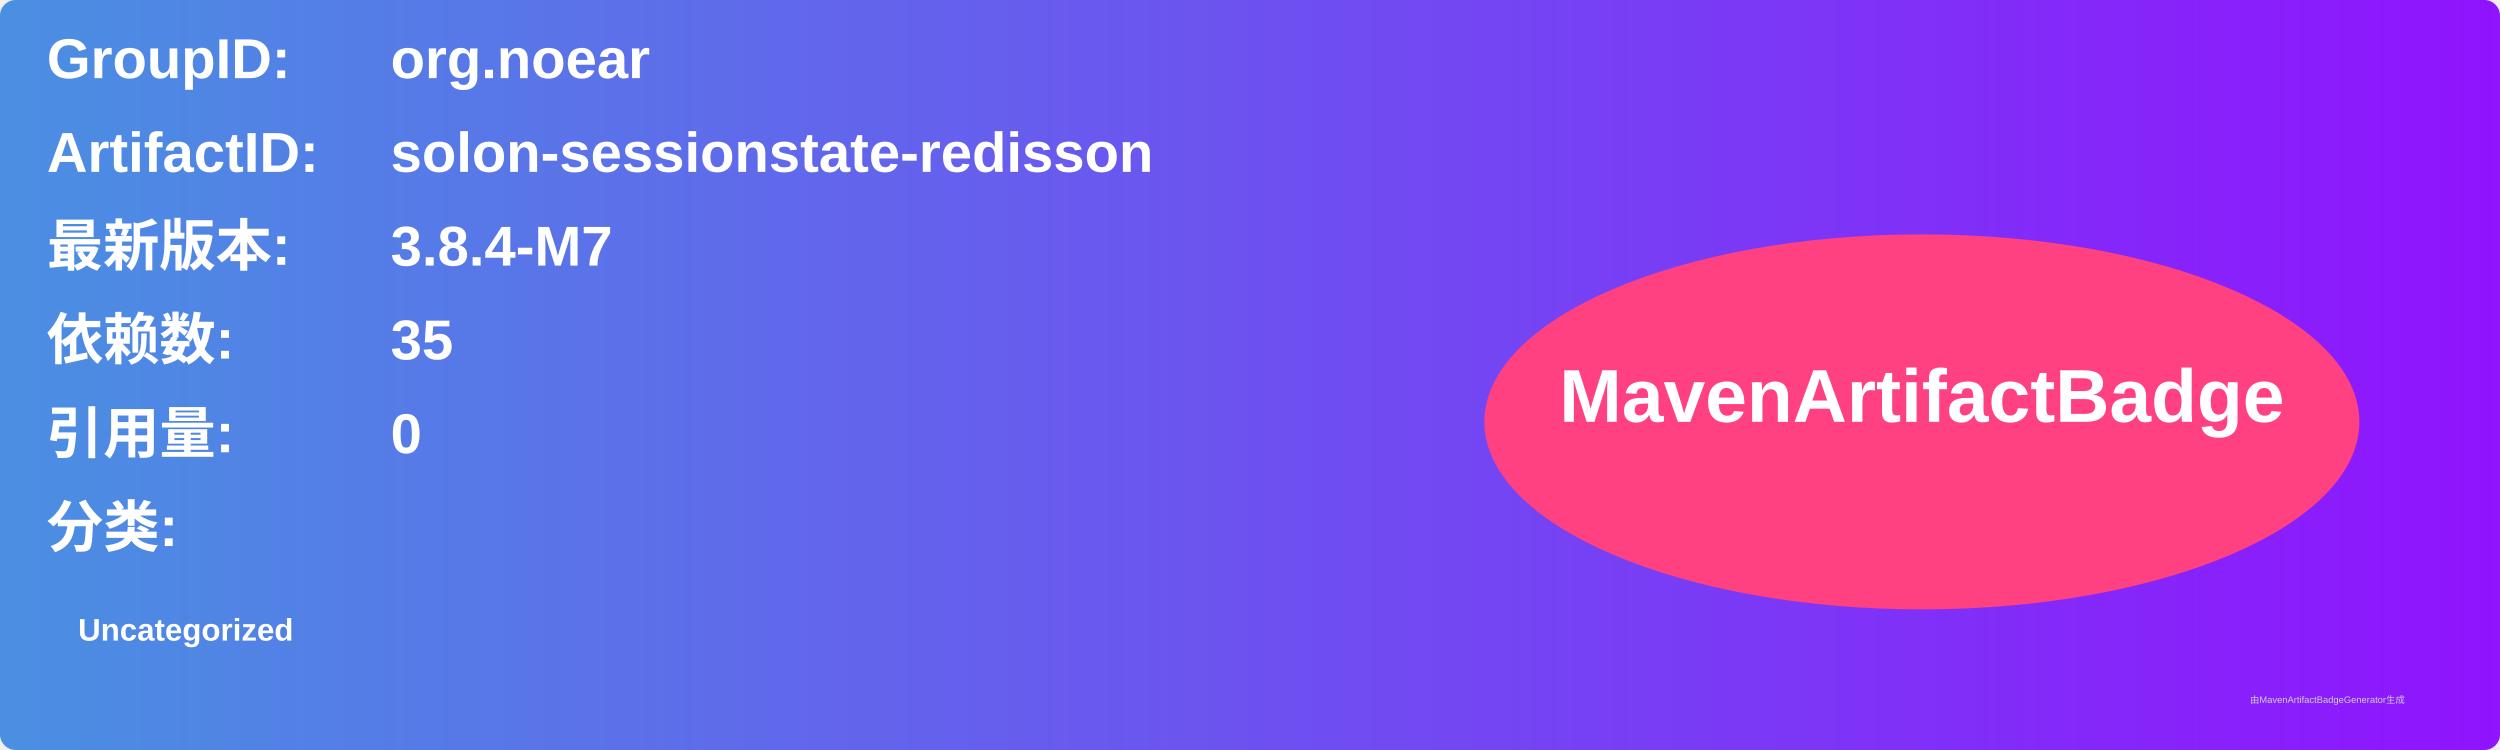
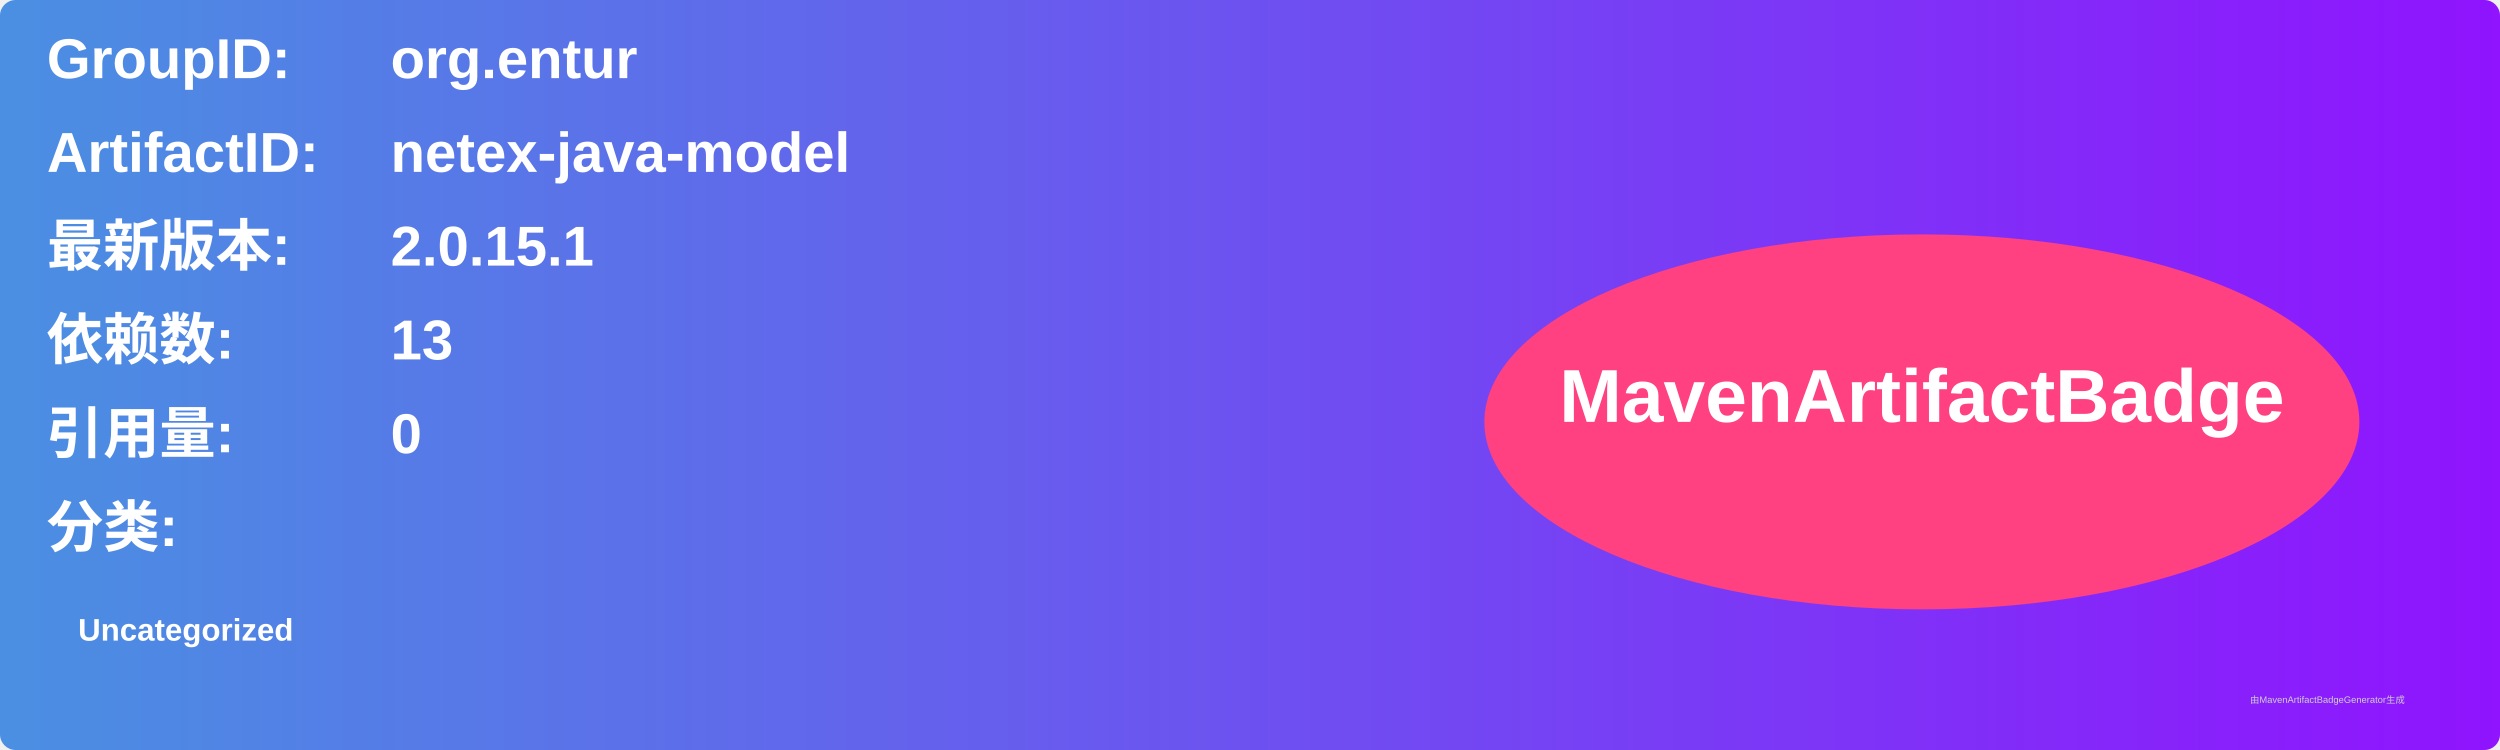
<svg xmlns="http://www.w3.org/2000/svg" width="800" height="240" viewBox="0 0 800 240">
  <linearGradient id="grad" x1="0%" y1="0%" x2="100%" y2="0%">
    <stop offset="0%" stop-color="#4a90e2" />
    <stop offset="100%" stop-color="#9013fe" />
  </linearGradient>
  <rect width="100%" height="100%" rx="5" ry="5" fill="url(#grad)" />
  <g transform="translate(15, 15)">
    <text x="0" y="10" font-family="Arial" font-size="18" fill="white" font-weight="bold" width="260">GroupID:</text>
-     <text x="110" y="10" font-family="Arial" font-size="18" fill="white" font-weight="bold" width="460">org.noear</text>
+     <text x="110" y="10" font-family="Arial" font-size="18" fill="white" font-weight="bold" width="460">org.entur</text>
    <text x="0" y="40" font-family="Arial" font-size="18" fill="white" font-weight="bold" width="260">ArtifactID:</text>
-     <text x="110" y="40" font-family="Arial" font-size="18" fill="white" font-weight="bold" width="460">solon-sessionstate-redisson</text>
+     <text x="110" y="40" font-family="Arial" font-size="18" fill="white" font-weight="bold" width="460">netex-java-model</text>
    <text x="0" y="70" font-family="Arial" font-size="18" fill="white" font-weight="bold">最新版本:</text>
    <text x="110" y="70" font-family="Arial" font-size="18" fill="white" font-weight="bold">
-       <tspan font-weight="bold">3.8.4-M7</tspan>
+       <tspan font-weight="bold">2.0.15.1</tspan>
    </text>
    <text x="0" y="100" font-family="Arial" font-size="18" fill="white" font-weight="bold">依赖数: </text>
    <text x="110" y="100" font-family="Arial" font-size="18" fill="white">
-       <tspan font-weight="bold">35</tspan>
+       <tspan font-weight="bold">13</tspan>
    </text>
    <text x="0" y="130" font-family="Arial" font-size="18" fill="white" font-weight="bold">引用量: </text>
    <text x="110" y="130" font-family="Arial" font-size="18" fill="white">
      <tspan font-weight="bold">0</tspan>
    </text>
    <text x="0" y="160" font-family="Arial" font-size="18" fill="white" font-weight="bold">分类:</text>
    <text x="10" y="190" font-family="Arial" font-size="10" fill="white">
      <tspan font-weight="bold">Uncategorized</tspan>
    </text>
    <ellipse cx="600" cy="120" rx="140" ry="60" fill="#ff4081" />
    <text x="600" y="120" text-anchor="middle" font-family="Arial" font-size="24" fill="white" font-weight="bold">MavenArtifactBadge</text>
  </g>
  <text x="720" y="225" font-family="Arial" font-size="3" fill="#d0d0d0">由MavenArtifactBadgeGenerator生成</text>
</svg>
